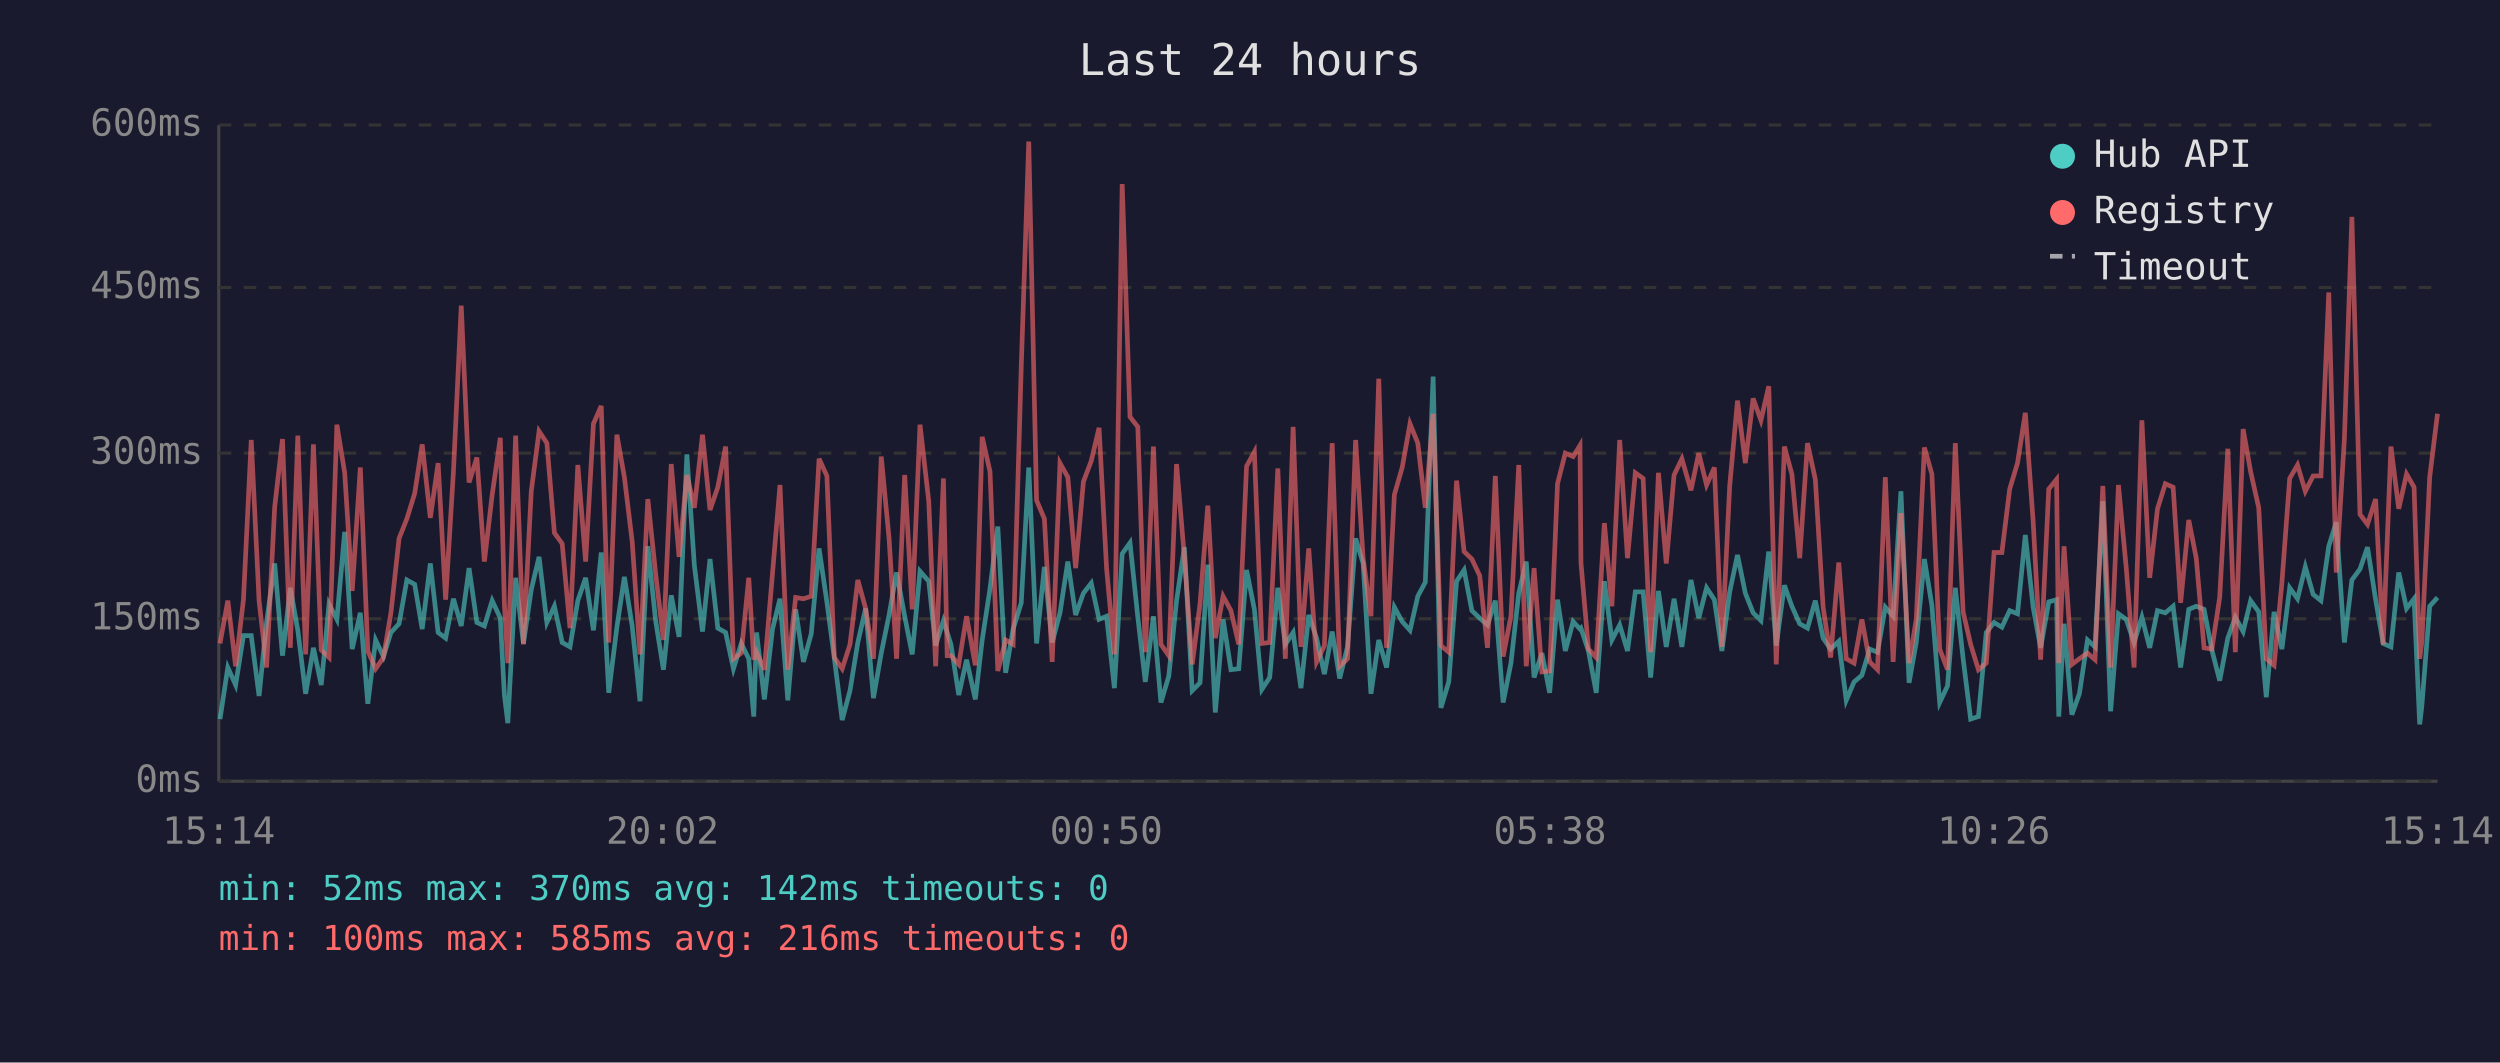
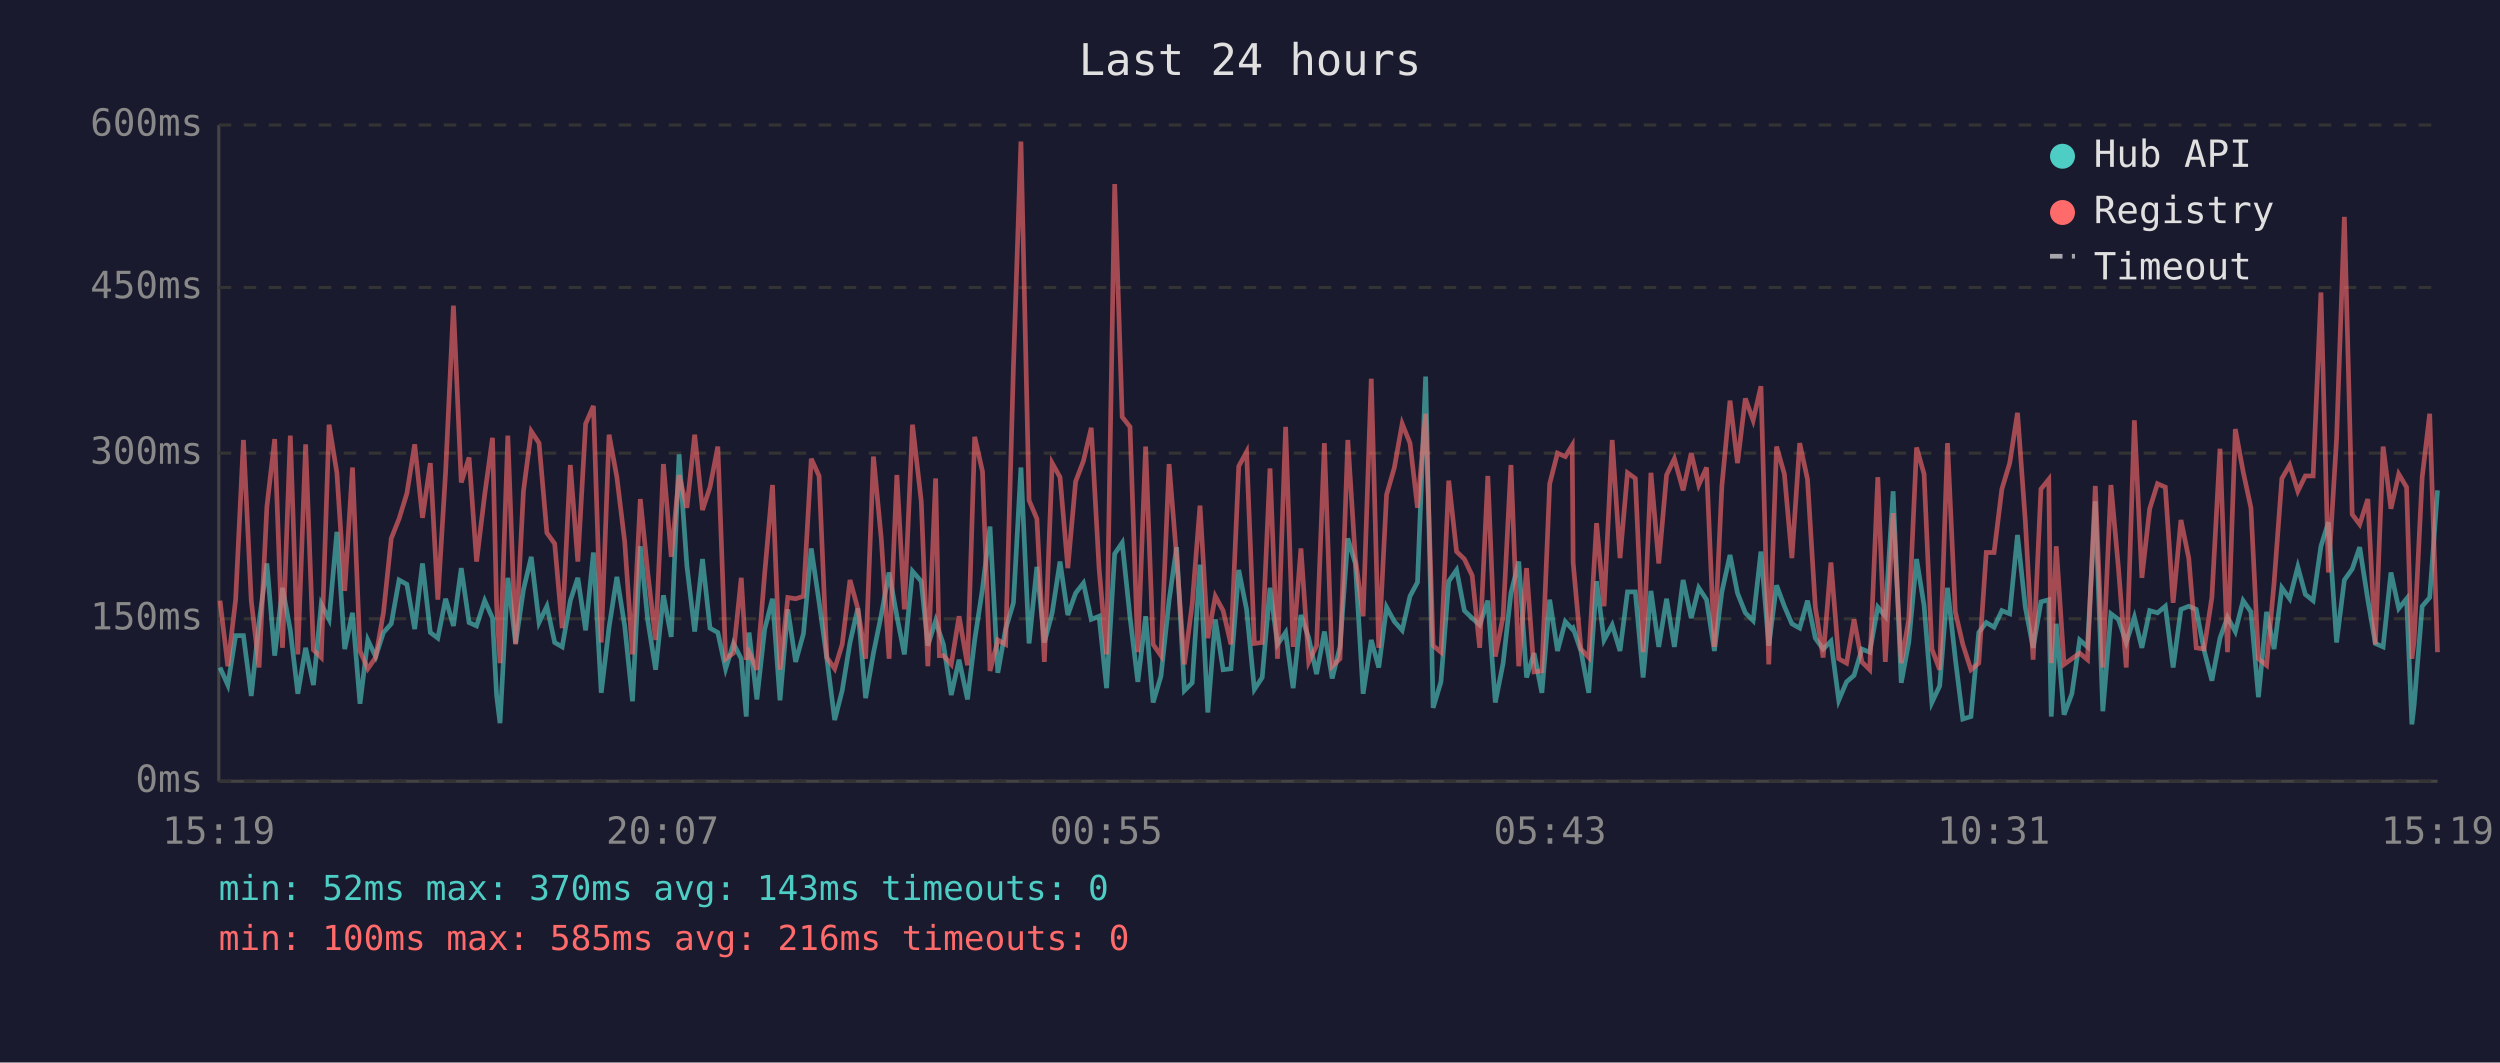
<svg xmlns="http://www.w3.org/2000/svg" viewBox="0 0 800 340" font-family="monospace" font-size="12">
  <rect width="800" height="340" fill="#1a1a2e" />
  <text x="400" y="24" fill="#e0e0e0" font-size="14" text-anchor="middle">Last 24 hours</text>
  <line x1="70" y1="40" x2="70" y2="250" stroke="#444" stroke-width="1" />
  <line x1="70" y1="250" x2="780" y2="250" stroke="#444" stroke-width="1" />
  <line x1="70" y1="250" x2="780" y2="250" stroke="#333" stroke-width="1" stroke-dasharray="4" />
  <text x="65" y="250" fill="#888" text-anchor="end" dominant-baseline="middle">0ms</text>
  <line x1="70" y1="198" x2="780" y2="198" stroke="#333" stroke-width="1" stroke-dasharray="4" />
  <text x="65" y="198" fill="#888" text-anchor="end" dominant-baseline="middle">150ms</text>
  <line x1="70" y1="145" x2="780" y2="145" stroke="#333" stroke-width="1" stroke-dasharray="4" />
  <text x="65" y="145" fill="#888" text-anchor="end" dominant-baseline="middle">300ms</text>
  <line x1="70" y1="92" x2="780" y2="92" stroke="#333" stroke-width="1" stroke-dasharray="4" />
  <text x="65" y="92" fill="#888" text-anchor="end" dominant-baseline="middle">450ms</text>
  <line x1="70" y1="40" x2="780" y2="40" stroke="#333" stroke-width="1" stroke-dasharray="4" />
  <text x="65" y="40" fill="#888" text-anchor="end" dominant-baseline="middle">600ms</text>
-   <text x="70" y="270" fill="#888" text-anchor="middle">15:14</text>
-   <text x="212" y="270" fill="#888" text-anchor="middle">20:02</text>
-   <text x="354" y="270" fill="#888" text-anchor="middle">00:50</text>
-   <text x="496" y="270" fill="#888" text-anchor="middle">05:38</text>
-   <text x="638" y="270" fill="#888" text-anchor="middle">10:26</text>
-   <text x="780" y="270" fill="#888" text-anchor="middle">15:14</text>
-   <polyline points="70.4,230.1 72.9,213.6 75.4,219.2 77.9,203.4 80.4,203.4 82.9,222.7 85.3,199.2 87.9,180.3 90.4,209.8 92.9,188.1 95.3,201.7 97.8,222.0 100.3,207.3 102.8,219.2 105.3,193.3 107.8,198.2 110.3,170.2 112.7,207.7 115.3,196.1 117.7,225.2 120.2,204.8 122.7,210.1 125.1,202.4 127.7,199.6 130.2,185.6 132.7,187.0 135.1,201.3 137.7,180.3 140.2,202.4 142.6,204.2 145.1,191.6 147.6,200.3 150.1,181.8 152.6,199.2 155.0,200.3 157.5,192.2 160.1,197.8 161.4,222.4 162.5,231.4 165.0,184.9 167.5,205.9 170.0,188.7 172.5,178.2 175.0,199.2 177.4,194.0 179.9,205.6 182.4,207.0 184.9,192.2 187.4,184.9 189.9,201.7 192.4,176.8 194.8,221.7 197.4,200.7 199.8,184.6 202.3,200.3 204.8,224.4 207.3,174.8 209.8,198.6 212.3,214.3 214.8,190.5 217.3,203.8 219.8,145.4 222.2,181.0 224.8,202.1 227.2,178.9 229.7,201.0 232.2,202.4 234.7,214.0 237.2,205.9 239.6,210.8 241.2,229.3 242.1,202.4 244.6,223.8 247.2,201.3 249.6,191.6 252.1,224.1 254.6,195.0 257.1,211.8 259.6,202.8 262.1,175.5 264.6,192.6 267.0,210.8 269.5,230.4 272.0,221.0 274.5,205.6 277.0,194.7 279.5,223.4 282.0,209.0 284.5,196.8 286.9,183.2 289.5,197.2 291.9,209.4 294.4,182.8 297.2,186.0 299.4,206.6 301.9,198.6 303.1,202.4 304.3,206.2 306.8,222.4 309.3,211.1 312.1,223.8 314.3,204.8 316.8,188.4 319.3,168.5 321.8,215.3 324.2,201.3 326.8,192.9 329.2,149.6 331.7,205.9 334.2,181.4 336.7,205.6 339.2,196.1 341.7,179.7 344.2,196.8 346.7,189.8 349.2,186.6 351.7,198.2 354.1,197.2 356.6,220.2 359.1,177.2 361.6,173.7 364.1,197.5 366.5,218.2 369.1,197.2 371.5,224.8 374.0,216.4 376.5,192.2 379.0,175.1 381.5,221.0 384.0,218.5 386.5,180.7 388.9,228.0 391.4,198.2 393.9,214.3 396.4,214.0 398.9,182.4 401.4,195.0 403.8,220.6 406.3,216.8 408.9,188.1 411.3,206.2 413.8,202.4 416.3,220.2 418.8,196.8 421.3,204.2 423.8,215.7 426.3,202.1 428.7,217.1 431.2,207.0 433.8,172.3 436.2,180.3 438.7,222.0 441.2,204.8 443.7,213.6 446.2,194.3 448.7,198.9 451.2,201.7 453.7,190.8 456.1,186.3 458.6,120.5 461.1,226.5 463.6,218.2 466.1,186.0 468.5,182.4 471.0,195.4 473.5,197.8 476.0,200.0 478.5,192.2 481.0,224.8 483.5,212.2 486.0,189.8 488.4,179.7 490.9,216.8 493.4,209.0 495.9,221.7 498.4,191.9 500.9,208.3 503.4,198.9 505.6,201.3 505.9,201.0 508.3,208.3 510.8,221.7 513.4,186.0 515.8,204.8 518.3,200.0 520.8,208.3 523.3,189.4 525.8,189.4 528.2,216.8 530.7,189.1 533.2,207.0 535.7,191.6 538.2,207.0 541.1,185.6 543.6,197.8 546.1,188.1 548.6,191.9 551.0,208.3 553.5,189.4 556.0,177.6 558.5,189.8 561.0,196.1 563.5,198.6 566.0,176.5 568.4,206.6 571.0,187.3 573.4,194.0 575.9,199.6 578.4,201.0 580.9,192.2 583.4,204.2 585.8,207.7 588.4,205.2 590.8,224.1 593.3,218.2 595.8,216.1 598.3,207.7 600.8,208.7 603.3,194.3 605.8,197.2 608.3,157.2 610.9,218.5 613.2,205.6 615.8,178.9 618.2,193.7 620.7,224.8 623.2,219.5 625.7,188.1 628.2,210.8 630.6,230.1 633.1,229.3 635.6,202.4 638.1,199.2 640.6,200.7 643.1,195.4 645.6,196.4 648.1,171.2 650.6,194.3 653.0,207.3 655.6,192.6 658.1,191.9 658.8,229.3 660.5,199.6 663.0,228.7 665.4,222.0 668.0,204.8 670.4,207.0 672.9,160.4 675.4,227.6 677.9,196.4 680.4,198.2 682.9,205.6 685.4,197.5 687.9,207.3 690.4,195.4 692.9,196.1 695.4,194.0 697.8,213.6 700.4,195.0 702.8,194.0 705.3,195.0 707.8,208.0 710.3,217.8 712.9,204.2 715.3,197.5 717.8,202.1 720.2,192.2 722.8,195.8 725.2,223.1 727.7,195.8 730.2,207.7 732.7,188.1 735.2,191.6 737.7,181.4 740.2,190.2 742.7,192.2 745.2,174.8 747.6,167.1 750.2,205.6 752.6,185.6 755.2,182.1 757.6,175.1 760.2,191.9 762.6,205.9 765.1,207.0 767.6,183.2 770.1,194.7 772.5,191.6 774.3,231.8 775.0,225.8 777.5,194.0 780.0,191.2" fill="none" stroke="#4ecdc4" stroke-width="1.5" opacity="0.6" />
-   <polyline points="70.4,205.9 72.9,192.2 75.4,213.2 77.9,191.9 80.4,140.8 82.9,192.2 85.3,213.6 87.9,162.2 90.4,140.5 92.9,207.3 95.3,139.4 97.8,209.4 100.3,142.2 102.8,208.0 105.3,210.4 107.8,135.9 110.3,151.3 112.7,189.1 115.3,149.6 117.7,208.3 120.2,214.0 122.7,210.4 125.1,196.1 127.7,172.3 130.2,166.0 132.7,157.9 135.1,142.2 137.7,165.7 140.2,148.2 142.6,191.9 145.1,150.9 147.6,97.8 150.1,154.4 152.6,146.4 155.0,179.7 157.5,158.3 160.1,140.1 161.4,193.3 162.5,212.2 165.0,139.4 167.5,206.2 170.0,157.2 172.5,138.0 175.0,141.8 177.4,170.5 179.9,174.0 182.4,201.0 184.9,148.8 187.4,179.7 189.9,135.6 192.4,129.9 194.8,205.6 197.4,139.1 199.8,152.7 202.3,173.3 204.8,209.4 207.3,159.7 209.8,183.5 212.3,204.8 214.8,148.5 217.3,178.2 219.8,152.0 222.2,162.5 224.8,139.1 227.2,163.2 229.7,155.9 232.2,142.9 234.7,210.8 237.2,209.0 239.6,184.9 241.2,211.1 242.1,208.7 244.6,214.3 247.2,183.5 249.6,155.2 252.1,214.3 254.6,191.2 257.1,191.6 259.6,190.8 262.1,146.8 264.6,152.3 267.0,210.4 269.5,214.0 272.0,206.2 274.5,185.6 277.0,194.7 279.5,210.8 282.0,146.1 284.5,172.3 286.9,210.8 289.5,152.0 291.9,195.0 294.4,135.9 297.2,160.4 299.4,213.2 301.9,153.1 303.1,209.8 304.3,209.8 306.8,212.6 309.3,197.2 312.1,212.9 314.3,139.8 316.8,150.9 319.3,214.7 321.8,204.8 324.2,206.2 326.8,117.3 329.2,45.3 331.7,160.1 334.2,166.0 336.7,211.8 339.2,148.2 341.7,152.7 344.2,181.8 346.7,154.1 349.2,147.5 351.7,136.9 354.1,181.8 356.6,209.4 359.1,58.9 361.6,133.4 364.1,136.6 366.5,208.7 369.1,142.9 371.5,206.2 374.0,209.8 376.5,148.5 379.0,178.2 381.5,212.6 384.0,193.3 386.5,161.8 388.9,204.2 391.4,190.8 393.9,195.4 396.4,206.2 398.9,149.2 401.4,144.6 403.8,205.9 406.3,205.6 408.9,149.9 411.3,210.8 413.8,136.6 416.3,207.0 418.8,175.5 421.3,211.8 423.8,206.6 426.3,141.8 428.7,213.2 431.2,210.8 433.8,140.8 436.2,178.6 438.7,197.2 441.2,121.2 443.7,207.3 446.2,158.3 448.7,149.6 451.2,135.6 453.7,141.8 456.1,162.5 458.6,132.4 461.1,206.6 463.6,208.7 466.1,153.8 468.5,176.5 471.0,178.9 473.5,184.2 476.0,207.3 478.5,152.3 481.0,210.1 483.5,197.2 486.0,148.8 488.4,213.2 490.9,181.8 493.4,215.0 495.9,214.7 498.4,154.8 500.9,145.0 503.4,146.1 505.6,142.5 505.9,180.0 508.3,207.7 510.8,210.4 513.4,167.4 515.8,194.0 518.3,140.8 520.8,178.6 523.3,151.3 525.8,153.1 528.2,208.7 530.7,151.3 533.2,180.3 535.7,152.0 538.2,146.8 541.1,156.9 543.6,145.0 546.1,155.2 548.6,149.6 551.0,207.0 553.5,155.5 556.0,128.2 558.5,148.2 561.0,127.5 563.5,134.5 566.0,123.6 568.4,212.6 571.0,142.9 573.4,151.7 575.9,178.6 578.4,141.8 580.9,153.4 583.4,194.3 585.8,210.4 588.4,180.0 590.8,210.8 593.3,212.2 595.8,198.2 598.3,211.8 600.8,214.3 603.3,152.7 605.8,211.8 608.3,164.2 610.9,212.2 613.2,198.2 615.8,143.2 618.2,151.7 620.7,207.7 623.2,214.3 625.7,141.8 628.2,195.8 630.6,206.2 633.1,214.3 635.6,212.2 638.1,176.8 640.6,176.8 643.1,156.5 645.6,148.2 648.1,132.1 650.6,166.7 653.0,211.1 655.6,156.5 658.1,153.4 658.8,212.2 660.5,174.8 663.0,212.6 665.4,210.8 668.0,209.0 670.4,211.1 672.9,155.5 675.4,213.6 677.9,155.2 680.4,181.8 682.9,213.6 685.4,134.5 687.9,184.9 690.4,162.8 692.9,154.8 695.4,155.9 697.8,192.9 700.4,166.4 702.8,178.6 705.3,207.3 707.8,207.7 710.3,191.2 712.9,143.6 715.3,208.7 717.8,137.3 720.2,150.9 722.8,162.5 725.2,210.8 727.7,212.9 730.2,186.6 732.7,153.1 735.2,148.8 737.7,157.2 740.2,152.3 742.7,152.3 745.2,93.6 747.6,183.2 750.2,140.5 752.6,69.4 755.2,164.6 757.6,167.8 760.2,159.7 762.6,206.2 765.1,142.9 767.6,162.8 770.1,151.7 772.5,155.9 774.3,210.8 775.0,205.2 777.5,152.7 780.0,132.4" fill="none" stroke="#ff6b6b" stroke-width="1.5" opacity="0.6" />
+   <text x="70" y="270" fill="#888" text-anchor="middle">15:19</text>
+   <text x="212" y="270" fill="#888" text-anchor="middle">20:07</text>
+   <text x="354" y="270" fill="#888" text-anchor="middle">00:55</text>
+   <text x="496" y="270" fill="#888" text-anchor="middle">05:43</text>
+   <text x="638" y="270" fill="#888" text-anchor="middle">10:31</text>
+   <text x="780" y="270" fill="#888" text-anchor="middle">15:19</text>
+   <polyline points="70.4,213.6 72.9,219.2 75.4,203.4 77.9,203.4 80.4,222.7 82.9,199.2 85.4,180.3 87.9,209.8 90.4,188.1 92.9,201.7 95.3,222.0 97.8,207.3 100.3,219.2 102.8,193.3 105.3,198.2 107.8,170.2 110.3,207.7 112.8,196.1 115.2,225.2 117.7,204.8 120.2,210.1 122.7,202.4 125.2,199.6 127.7,185.6 130.2,187.0 132.7,201.3 135.2,180.3 137.7,202.4 140.1,204.2 142.6,191.6 145.1,200.3 147.6,181.8 150.1,199.2 152.5,200.3 155.1,192.2 157.6,197.8 158.9,222.4 160.0,231.4 162.5,184.9 165.0,205.9 167.5,188.7 170.0,178.2 172.5,199.2 175.0,194.0 177.5,205.6 179.9,207.0 182.5,192.2 184.9,184.9 187.4,201.7 189.9,176.8 192.4,221.7 194.9,200.7 197.4,184.6 199.9,200.3 202.4,224.4 204.9,174.8 207.3,198.6 209.8,214.3 212.3,190.5 214.8,203.8 217.3,145.4 219.8,181.0 222.3,202.1 224.8,178.9 227.2,201.0 229.7,202.4 232.2,214.0 234.7,205.9 237.2,210.8 238.8,229.3 239.7,202.4 242.2,223.8 244.7,201.3 247.2,191.6 249.6,224.1 252.1,195.0 254.6,211.8 257.1,202.8 259.6,175.5 262.1,192.6 264.6,210.8 267.1,230.4 269.5,221.0 272.0,205.6 274.5,194.7 277.0,223.4 279.5,209.0 282.0,196.8 284.5,183.2 287.0,197.2 289.4,209.4 292.0,182.8 294.8,186.0 296.9,206.6 299.4,198.6 300.6,202.4 301.9,206.2 304.4,222.4 306.9,211.1 309.6,223.8 311.9,204.8 314.4,188.4 316.8,168.5 319.3,215.3 321.8,201.3 324.3,192.9 326.7,149.6 329.3,205.9 331.8,181.4 334.2,205.6 336.7,196.1 339.2,179.7 341.7,196.8 344.2,189.8 346.7,186.6 349.2,198.2 351.7,197.2 354.1,220.2 356.7,177.2 359.1,173.7 361.6,197.5 364.1,218.2 366.6,197.2 369.0,224.8 371.5,216.4 374.1,192.2 376.5,175.1 379.0,221.0 381.5,218.5 384.0,180.7 386.5,228.0 388.9,198.2 391.4,214.3 393.9,214.0 396.4,182.4 398.9,195.0 401.4,220.6 403.9,216.8 406.4,188.1 408.8,206.2 411.4,202.4 413.8,220.2 416.3,196.8 418.8,204.2 421.3,215.7 423.8,202.1 426.3,217.1 428.8,207.0 431.3,172.3 433.7,180.3 436.2,222.0 438.8,204.8 441.2,213.6 443.7,194.3 446.2,198.9 448.7,201.7 451.2,190.8 453.6,186.3 456.2,120.5 458.6,226.5 461.1,218.2 463.6,186.0 466.1,182.4 468.6,195.4 471.1,197.8 473.5,200.0 476.1,192.2 478.5,224.8 481.0,212.2 483.5,189.8 486.0,179.7 488.5,216.8 490.9,209.0 493.4,221.7 495.9,191.9 498.4,208.3 500.9,198.9 503.1,201.3 503.4,201.0 505.9,208.3 508.4,221.7 510.9,186.0 513.3,204.8 515.9,200.0 518.4,208.3 520.8,189.4 523.3,189.4 525.8,216.8 528.3,189.1 530.8,207.0 533.3,191.6 535.8,207.0 538.6,185.6 541.2,197.8 543.6,188.1 546.1,191.9 548.6,208.3 551.0,189.4 553.6,177.6 556.0,189.8 558.5,196.1 561.0,198.6 563.5,176.5 566.0,206.6 568.5,187.3 571.0,194.0 573.4,199.6 575.9,201.0 578.4,192.2 580.9,204.2 583.4,207.7 585.9,205.2 588.4,224.1 590.9,218.2 593.3,216.1 595.8,207.7 598.3,208.7 600.9,194.3 603.3,197.2 605.8,157.2 608.4,218.5 610.8,205.6 613.3,178.9 615.7,193.7 618.2,224.8 620.7,219.5 623.2,188.1 625.7,210.8 628.1,230.1 630.7,229.3 633.2,202.4 635.6,199.2 638.1,200.7 640.6,195.4 643.1,196.4 645.6,171.2 648.1,194.3 650.6,207.3 653.1,192.6 655.6,191.9 656.4,229.3 658.0,199.6 660.5,228.7 663.0,222.0 665.5,204.8 668.0,207.0 670.5,160.4 672.9,227.6 675.5,196.4 677.9,198.2 680.4,205.6 683.0,197.5 685.4,207.3 687.9,195.4 690.4,196.1 692.9,194.0 695.4,213.6 697.9,195.0 700.4,194.0 702.8,195.0 705.3,208.0 707.8,217.8 710.4,204.2 712.8,197.5 715.3,202.1 717.8,192.2 720.3,195.8 722.7,223.1 725.3,195.8 727.7,207.7 730.2,188.1 732.7,191.6 735.3,181.4 737.7,190.2 740.2,192.2 742.7,174.8 745.1,167.1 747.7,205.6 750.2,185.6 752.7,182.1 755.1,175.1 757.7,191.9 760.1,205.9 762.6,207.0 765.1,183.2 767.6,194.7 770.1,191.6 771.8,231.8 772.5,225.8 775.1,194.0 777.5,191.2 780.0,156.9" fill="none" stroke="#4ecdc4" stroke-width="1.5" opacity="0.6" />
+   <polyline points="70.4,192.2 72.9,213.2 75.4,191.9 77.9,140.8 80.4,192.2 82.9,213.6 85.4,162.2 87.9,140.5 90.4,207.3 92.9,139.4 95.3,209.4 97.8,142.2 100.3,208.0 102.8,210.4 105.3,135.9 107.8,151.3 110.3,189.1 112.8,149.6 115.2,208.3 117.7,214.0 120.2,210.4 122.7,196.1 125.2,172.3 127.7,166.0 130.2,157.9 132.7,142.2 135.2,165.7 137.7,148.2 140.1,191.9 142.6,150.9 145.1,97.8 147.6,154.4 150.1,146.4 152.5,179.7 155.1,158.3 157.6,140.1 158.9,193.3 160.0,212.2 162.5,139.4 165.0,206.2 167.5,157.2 170.0,138.0 172.5,141.8 175.0,170.5 177.5,174.0 179.9,201.0 182.5,148.8 184.9,179.7 187.4,135.6 189.9,129.9 192.4,205.6 194.9,139.1 197.4,152.7 199.9,173.3 202.4,209.4 204.9,159.7 207.3,183.5 209.8,204.8 212.3,148.5 214.8,178.2 217.3,152.0 219.8,162.5 222.3,139.1 224.8,163.2 227.2,155.9 229.7,142.9 232.2,210.8 234.7,209.0 237.2,184.9 238.8,211.1 239.7,208.7 242.2,214.3 244.7,183.5 247.2,155.2 249.6,214.3 252.1,191.2 254.6,191.6 257.1,190.8 259.6,146.8 262.1,152.3 264.6,210.4 267.1,214.0 269.5,206.2 272.0,185.6 274.5,194.7 277.0,210.8 279.5,146.1 282.0,172.3 284.5,210.8 287.0,152.0 289.4,195.0 292.0,135.9 294.8,160.4 296.9,213.2 299.4,153.1 300.6,209.8 301.9,209.8 304.4,212.6 306.9,197.2 309.6,212.9 311.9,139.8 314.4,150.9 316.8,214.7 319.3,204.8 321.8,206.2 324.3,117.3 326.7,45.3 329.3,160.1 331.8,166.0 334.2,211.8 336.7,148.2 339.2,152.7 341.7,181.8 344.2,154.1 346.7,147.5 349.2,136.9 351.7,181.8 354.1,209.4 356.7,58.9 359.1,133.4 361.6,136.6 364.1,208.7 366.6,142.9 369.0,206.2 371.5,209.8 374.1,148.5 376.5,178.2 379.0,212.6 381.5,193.3 384.0,161.8 386.5,204.2 388.9,190.8 391.4,195.4 393.9,206.2 396.4,149.2 398.9,144.6 401.4,205.9 403.9,205.6 406.4,149.9 408.8,210.8 411.4,136.6 413.8,207.0 416.3,175.5 418.8,211.8 421.3,206.6 423.8,141.8 426.3,213.2 428.8,210.8 431.3,140.8 433.7,178.6 436.2,197.2 438.8,121.2 441.2,207.3 443.7,158.3 446.2,149.6 448.7,135.6 451.2,141.8 453.6,162.5 456.2,132.4 458.6,206.6 461.1,208.7 463.6,153.8 466.1,176.5 468.6,178.9 471.1,184.2 473.5,207.3 476.1,152.3 478.5,210.1 481.0,197.2 483.5,148.8 486.0,213.2 488.5,181.8 490.9,215.0 493.4,214.7 495.9,154.8 498.4,145.0 500.9,146.1 503.1,142.5 503.4,180.0 505.9,207.7 508.4,210.4 510.9,167.4 513.3,194.0 515.9,140.8 518.4,178.6 520.8,151.3 523.3,153.1 525.8,208.7 528.3,151.3 530.8,180.3 533.3,152.0 535.8,146.8 538.6,156.9 541.2,145.0 543.6,155.2 546.1,149.6 548.6,207.0 551.0,155.5 553.6,128.2 556.0,148.2 558.5,127.5 561.0,134.5 563.5,123.6 566.0,212.6 568.5,142.9 571.0,151.7 573.4,178.6 575.9,141.8 578.4,153.4 580.9,194.3 583.4,210.4 585.9,180.0 588.4,210.8 590.9,212.2 593.3,198.2 595.8,211.8 598.3,214.3 600.9,152.7 603.3,211.8 605.8,164.2 608.4,212.2 610.8,198.2 613.3,143.2 615.7,151.7 618.2,207.7 620.7,214.3 623.2,141.8 625.7,195.8 628.1,206.2 630.7,214.3 633.2,212.2 635.6,176.8 638.1,176.8 640.6,156.5 643.1,148.2 645.6,132.1 648.1,166.7 650.6,211.1 653.1,156.5 655.6,153.4 656.4,212.2 658.0,174.8 660.5,212.6 663.0,210.8 665.5,209.0 668.0,211.1 670.5,155.5 672.9,213.6 675.5,155.2 677.9,181.8 680.4,213.6 683.0,134.5 685.4,184.9 687.9,162.8 690.4,154.8 692.9,155.9 695.4,192.9 697.9,166.4 700.4,178.6 702.8,207.3 705.3,207.7 707.8,191.2 710.4,143.6 712.8,208.7 715.3,137.3 717.8,150.9 720.3,162.5 722.7,210.8 725.3,212.9 727.7,186.6 730.2,153.1 732.7,148.8 735.3,157.2 737.7,152.3 740.2,152.3 742.7,93.6 745.1,183.2 747.7,140.5 750.2,69.4 752.7,164.6 755.1,167.8 757.7,159.7 760.1,206.2 762.6,142.9 765.1,162.8 767.6,151.7 770.1,155.9 771.8,210.8 772.5,205.2 775.1,152.7 777.5,132.4 780.0,208.7" fill="none" stroke="#ff6b6b" stroke-width="1.5" opacity="0.6" />
  <circle cx="660" cy="50" r="4" fill="#4ecdc4" />
  <text x="670" y="50" fill="#e0e0e0" dominant-baseline="middle">Hub API</text>
  <circle cx="660" cy="68" r="4" fill="#ff6b6b" />
  <text x="670" y="68" fill="#e0e0e0" dominant-baseline="middle">Registry</text>
  <line x1="656" y1="82" x2="664" y2="82" stroke="#e0e0e0" stroke-width="1.5" stroke-dasharray="4,3" opacity="0.7" />
  <text x="670" y="86" fill="#e0e0e0" dominant-baseline="middle">Timeout</text>
-   <text x="70" y="288" fill="#4ecdc4" font-size="11">min: 52ms  max: 370ms  avg: 142ms  timeouts: 0</text>
+   <text x="70" y="288" fill="#4ecdc4" font-size="11">min: 52ms  max: 370ms  avg: 143ms  timeouts: 0</text>
  <text x="70" y="304" fill="#ff6b6b" font-size="11">min: 100ms  max: 585ms  avg: 216ms  timeouts: 0</text>
</svg>
